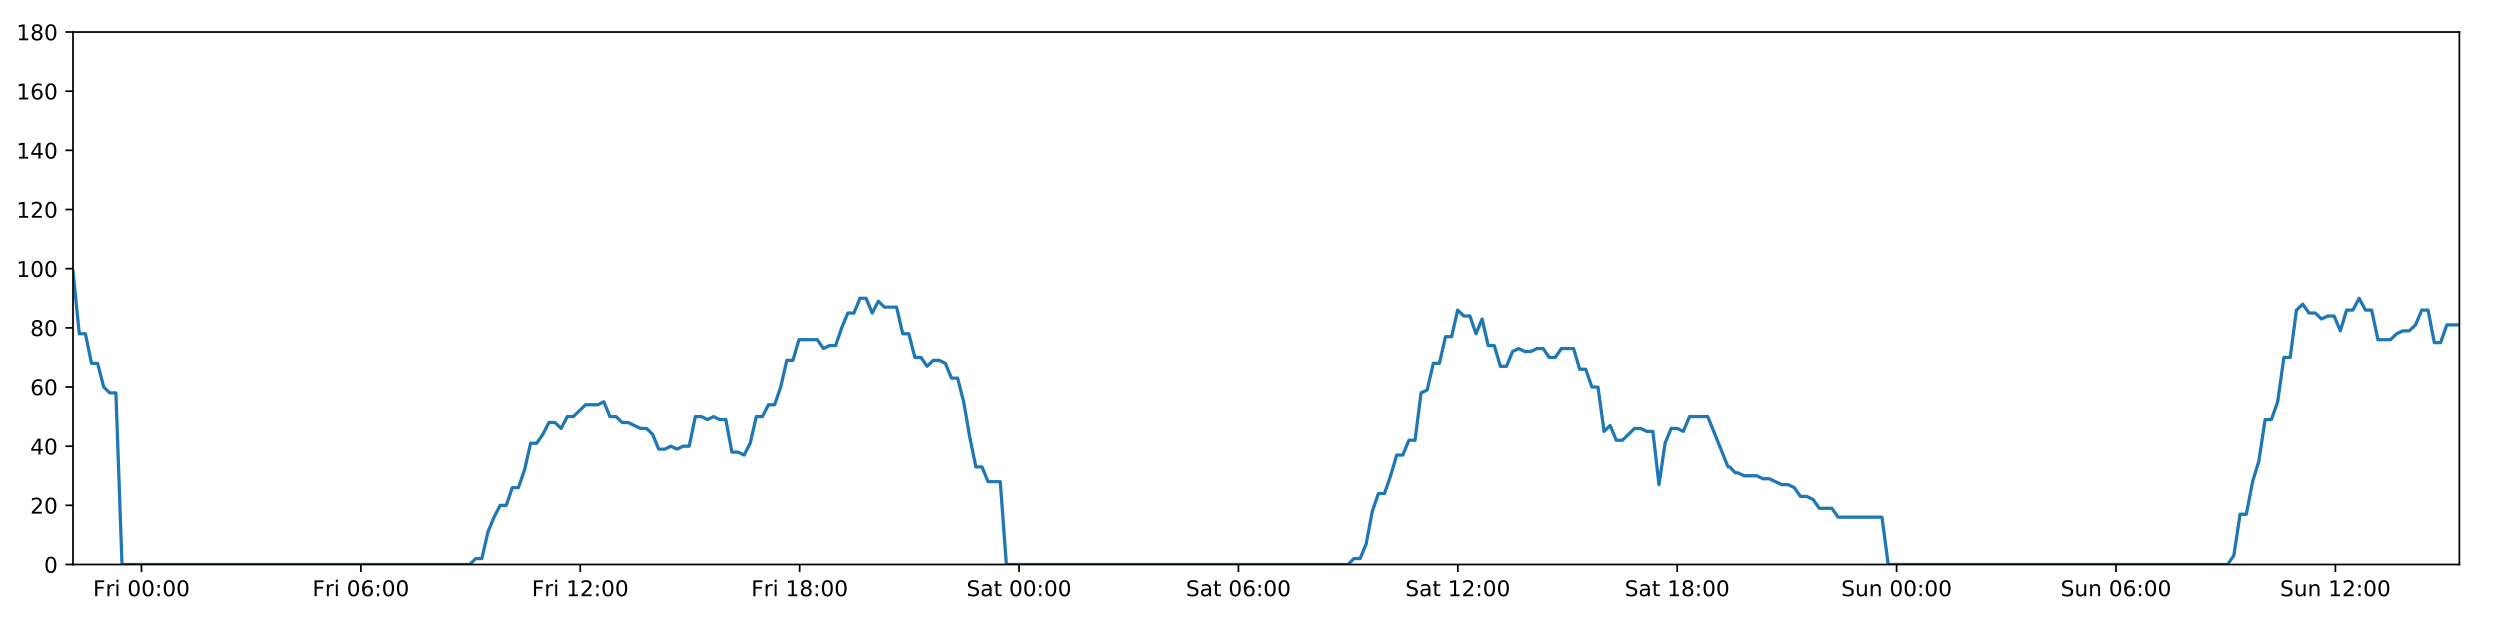
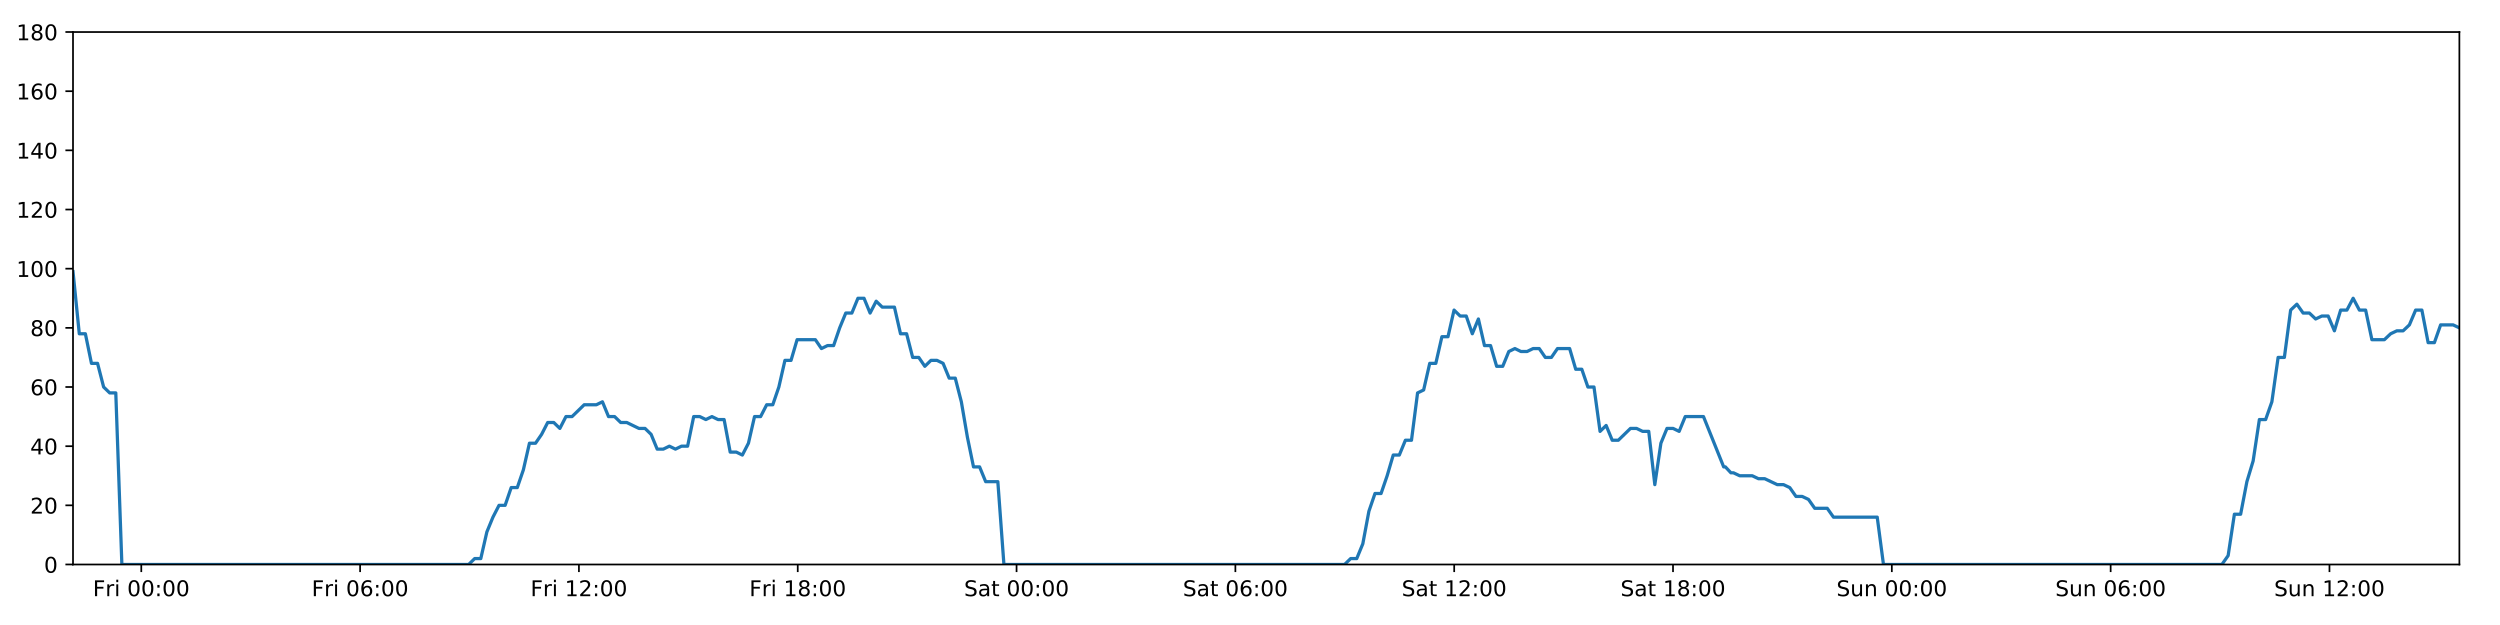
<svg xmlns="http://www.w3.org/2000/svg" xmlns:xlink="http://www.w3.org/1999/xlink" height="288pt" version="1.1" viewBox="0 0 1152 288" width="1152pt">
  <defs>
    <style type="text/css">
*{stroke-linecap:butt;stroke-linejoin:round;}
  </style>
  </defs>
  <g id="figure_1">
    <g id="patch_1">
      <path d="M 0 288  L 1152 288  L 1152 0  L 0 0  z " style="fill:#ffffff;" />
    </g>
    <g id="axes_1">
      <g id="patch_2">
        <path d="M 33.64 260.12  L 1133.28 260.12  L 1133.28 14.76  L 33.64 14.76  z " style="fill:#ffffff;" />
      </g>
      <g id="matplotlib.axis_1">
        <g id="xtick_1">
          <g id="line2d_1">
            <defs>
-               <path d="M 0 0  L 0 3.5  " id="mf0d5610b1a" style="stroke:#000000;stroke-width:0.8;" />
-             </defs>
-             <g>
-               <use style="stroke:#000000;stroke-width:0.8;" x="65.187" xlink:href="#mf0d5610b1a" y="260.12" />
+               <path d="M 0 0  L 0 3.5  " id="m3d40f88c74" style="stroke:#000000;stroke-width:0.8;" />
+             </defs>
+             <g>
+               <use style="stroke:#000000;stroke-width:0.8;" x="65.104" xlink:href="#m3d40f88c74" y="260.12" />
            </g>
          </g>
          <g id="text_1">
            <defs>
              <path d="M 9.812 72.906  L 51.703 72.906  L 51.703 64.594  L 19.672 64.594  L 19.672 43.109  L 48.578 43.109  L 48.578 34.812  L 19.672 34.812  L 19.672 0  L 9.812 0  z " id="DejaVuSans-70" />
              <path d="M 41.109 46.297  Q 39.594 47.172 37.812 47.578  Q 36.031 48 33.891 48  Q 26.266 48 22.188 43.047  Q 18.109 38.094 18.109 28.812  L 18.109 0  L 9.078 0  L 9.078 54.688  L 18.109 54.688  L 18.109 46.188  Q 20.953 51.172 25.484 53.578  Q 30.031 56 36.531 56  Q 37.453 56 38.578 55.875  Q 39.703 55.766 41.062 55.516  z " id="DejaVuSans-114" />
              <path d="M 9.422 54.688  L 18.406 54.688  L 18.406 0  L 9.422 0  z M 9.422 75.984  L 18.406 75.984  L 18.406 64.594  L 9.422 64.594  z " id="DejaVuSans-105" />
              <path id="DejaVuSans-32" />
              <path d="M 31.781 66.406  Q 24.172 66.406 20.328 58.906  Q 16.5 51.422 16.5 36.375  Q 16.5 21.391 20.328 13.891  Q 24.172 6.391 31.781 6.391  Q 39.453 6.391 43.281 13.891  Q 47.125 21.391 47.125 36.375  Q 47.125 51.422 43.281 58.906  Q 39.453 66.406 31.781 66.406  z M 31.781 74.219  Q 44.047 74.219 50.516 64.516  Q 56.984 54.828 56.984 36.375  Q 56.984 17.969 50.516 8.266  Q 44.047 -1.422 31.781 -1.422  Q 19.531 -1.422 13.062 8.266  Q 6.594 17.969 6.594 36.375  Q 6.594 54.828 13.062 64.516  Q 19.531 74.219 31.781 74.219  z " id="DejaVuSans-48" />
              <path d="M 11.719 12.406  L 22.016 12.406  L 22.016 0  L 11.719 0  z M 11.719 51.703  L 22.016 51.703  L 22.016 39.312  L 11.719 39.312  z " id="DejaVuSans-58" />
            </defs>
-             <g transform="translate(42.87362 274.7184)scale(0.1 -0.1)">
+             <g transform="translate(42.79092 274.7184)scale(0.1 -0.1)">
              <use xlink:href="#DejaVuSans-70" />
              <use x="57.41" xlink:href="#DejaVuSans-114" />
              <use x="98.523" xlink:href="#DejaVuSans-105" />
              <use x="126.307" xlink:href="#DejaVuSans-32" />
              <use x="158.094" xlink:href="#DejaVuSans-48" />
              <use x="221.717" xlink:href="#DejaVuSans-48" />
              <use x="285.34" xlink:href="#DejaVuSans-58" />
              <use x="319.031" xlink:href="#DejaVuSans-48" />
              <use x="382.654" xlink:href="#DejaVuSans-48" />
            </g>
          </g>
        </g>
        <g id="xtick_2">
          <g id="line2d_2">
            <g>
-               <use style="stroke:#000000;stroke-width:0.8;" x="166.283" xlink:href="#mf0d5610b1a" y="260.12" />
+               <use style="stroke:#000000;stroke-width:0.8;" x="165.936" xlink:href="#m3d40f88c74" y="260.12" />
            </g>
          </g>
          <g id="text_2">
            <defs>
              <path d="M 33.016 40.375  Q 26.375 40.375 22.484 35.828  Q 18.609 31.297 18.609 23.391  Q 18.609 15.531 22.484 10.953  Q 26.375 6.391 33.016 6.391  Q 39.656 6.391 43.531 10.953  Q 47.406 15.531 47.406 23.391  Q 47.406 31.297 43.531 35.828  Q 39.656 40.375 33.016 40.375  z M 52.594 71.297  L 52.594 62.312  Q 48.875 64.062 45.094 64.984  Q 41.312 65.922 37.594 65.922  Q 27.828 65.922 22.672 59.328  Q 17.531 52.734 16.797 39.406  Q 19.672 43.656 24.016 45.922  Q 28.375 48.188 33.594 48.188  Q 44.578 48.188 50.953 41.516  Q 57.328 34.859 57.328 23.391  Q 57.328 12.156 50.688 5.359  Q 44.047 -1.422 33.016 -1.422  Q 20.359 -1.422 13.672 8.266  Q 6.984 17.969 6.984 36.375  Q 6.984 53.656 15.188 63.938  Q 23.391 74.219 37.203 74.219  Q 40.922 74.219 44.703 73.484  Q 48.484 72.75 52.594 71.297  z " id="DejaVuSans-54" />
            </defs>
-             <g transform="translate(143.97 274.7184)scale(0.1 -0.1)">
+             <g transform="translate(143.6223 274.7184)scale(0.1 -0.1)">
              <use xlink:href="#DejaVuSans-70" />
              <use x="57.41" xlink:href="#DejaVuSans-114" />
              <use x="98.523" xlink:href="#DejaVuSans-105" />
              <use x="126.307" xlink:href="#DejaVuSans-32" />
              <use x="158.094" xlink:href="#DejaVuSans-48" />
              <use x="221.717" xlink:href="#DejaVuSans-54" />
              <use x="285.34" xlink:href="#DejaVuSans-58" />
              <use x="319.031" xlink:href="#DejaVuSans-48" />
              <use x="382.654" xlink:href="#DejaVuSans-48" />
            </g>
          </g>
        </g>
        <g id="xtick_3">
          <g id="line2d_3">
            <g>
-               <use style="stroke:#000000;stroke-width:0.8;" x="267.38" xlink:href="#mf0d5610b1a" y="260.12" />
+               <use style="stroke:#000000;stroke-width:0.8;" x="266.767" xlink:href="#m3d40f88c74" y="260.12" />
            </g>
          </g>
          <g id="text_3">
            <defs>
              <path d="M 12.406 8.297  L 28.516 8.297  L 28.516 63.922  L 10.984 60.406  L 10.984 69.391  L 28.422 72.906  L 38.281 72.906  L 38.281 8.297  L 54.391 8.297  L 54.391 0  L 12.406 0  z " id="DejaVuSans-49" />
              <path d="M 19.188 8.297  L 53.609 8.297  L 53.609 0  L 7.328 0  L 7.328 8.297  Q 12.938 14.109 22.625 23.891  Q 32.328 33.688 34.812 36.531  Q 39.547 41.844 41.422 45.531  Q 43.312 49.219 43.312 52.781  Q 43.312 58.594 39.234 62.25  Q 35.156 65.922 28.609 65.922  Q 23.969 65.922 18.812 64.312  Q 13.672 62.703 7.812 59.422  L 7.812 69.391  Q 13.766 71.781 18.938 73  Q 24.125 74.219 28.422 74.219  Q 39.75 74.219 46.484 68.547  Q 53.219 62.891 53.219 53.422  Q 53.219 48.922 51.531 44.891  Q 49.859 40.875 45.406 35.406  Q 44.188 33.984 37.641 27.219  Q 31.109 20.453 19.188 8.297  z " id="DejaVuSans-50" />
            </defs>
-             <g transform="translate(245.0665 274.7184)scale(0.1 -0.1)">
+             <g transform="translate(244.4537 274.7184)scale(0.1 -0.1)">
              <use xlink:href="#DejaVuSans-70" />
              <use x="57.41" xlink:href="#DejaVuSans-114" />
              <use x="98.523" xlink:href="#DejaVuSans-105" />
              <use x="126.307" xlink:href="#DejaVuSans-32" />
              <use x="158.094" xlink:href="#DejaVuSans-49" />
              <use x="221.717" xlink:href="#DejaVuSans-50" />
              <use x="285.34" xlink:href="#DejaVuSans-58" />
              <use x="319.031" xlink:href="#DejaVuSans-48" />
              <use x="382.654" xlink:href="#DejaVuSans-48" />
            </g>
          </g>
        </g>
        <g id="xtick_4">
          <g id="line2d_4">
            <g>
-               <use style="stroke:#000000;stroke-width:0.8;" x="368.476" xlink:href="#mf0d5610b1a" y="260.12" />
+               <use style="stroke:#000000;stroke-width:0.8;" x="367.598" xlink:href="#m3d40f88c74" y="260.12" />
            </g>
          </g>
          <g id="text_4">
            <defs>
              <path d="M 31.781 34.625  Q 24.75 34.625 20.719 30.859  Q 16.703 27.094 16.703 20.516  Q 16.703 13.922 20.719 10.156  Q 24.75 6.391 31.781 6.391  Q 38.812 6.391 42.859 10.172  Q 46.922 13.969 46.922 20.516  Q 46.922 27.094 42.891 30.859  Q 38.875 34.625 31.781 34.625  z M 21.922 38.812  Q 15.578 40.375 12.031 44.719  Q 8.5 49.078 8.5 55.328  Q 8.5 64.062 14.719 69.141  Q 20.953 74.219 31.781 74.219  Q 42.672 74.219 48.875 69.141  Q 55.078 64.062 55.078 55.328  Q 55.078 49.078 51.531 44.719  Q 48 40.375 41.703 38.812  Q 48.828 37.156 52.797 32.312  Q 56.781 27.484 56.781 20.516  Q 56.781 9.906 50.312 4.234  Q 43.844 -1.422 31.781 -1.422  Q 19.734 -1.422 13.25 4.234  Q 6.781 9.906 6.781 20.516  Q 6.781 27.484 10.781 32.312  Q 14.797 37.156 21.922 38.812  z M 18.312 54.391  Q 18.312 48.734 21.844 45.562  Q 25.391 42.391 31.781 42.391  Q 38.141 42.391 41.719 45.562  Q 45.312 48.734 45.312 54.391  Q 45.312 60.062 41.719 63.234  Q 38.141 66.406 31.781 66.406  Q 25.391 66.406 21.844 63.234  Q 18.312 60.062 18.312 54.391  z " id="DejaVuSans-56" />
            </defs>
-             <g transform="translate(346.1629 274.7184)scale(0.1 -0.1)">
+             <g transform="translate(345.2851 274.7184)scale(0.1 -0.1)">
              <use xlink:href="#DejaVuSans-70" />
              <use x="57.41" xlink:href="#DejaVuSans-114" />
              <use x="98.523" xlink:href="#DejaVuSans-105" />
              <use x="126.307" xlink:href="#DejaVuSans-32" />
              <use x="158.094" xlink:href="#DejaVuSans-49" />
              <use x="221.717" xlink:href="#DejaVuSans-56" />
              <use x="285.34" xlink:href="#DejaVuSans-58" />
              <use x="319.031" xlink:href="#DejaVuSans-48" />
              <use x="382.654" xlink:href="#DejaVuSans-48" />
            </g>
          </g>
        </g>
        <g id="xtick_5">
          <g id="line2d_5">
            <g>
-               <use style="stroke:#000000;stroke-width:0.8;" x="469.573" xlink:href="#mf0d5610b1a" y="260.12" />
+               <use style="stroke:#000000;stroke-width:0.8;" x="468.43" xlink:href="#m3d40f88c74" y="260.12" />
            </g>
          </g>
          <g id="text_5">
            <defs>
              <path d="M 53.516 70.516  L 53.516 60.891  Q 47.906 63.578 42.922 64.891  Q 37.938 66.219 33.297 66.219  Q 25.25 66.219 20.875 63.094  Q 16.5 59.969 16.5 54.203  Q 16.5 49.359 19.406 46.891  Q 22.312 44.438 30.422 42.922  L 36.375 41.703  Q 47.406 39.594 52.656 34.297  Q 57.906 29 57.906 20.125  Q 57.906 9.516 50.797 4.047  Q 43.703 -1.422 29.984 -1.422  Q 24.812 -1.422 18.969 -0.25  Q 13.141 0.922 6.891 3.219  L 6.891 13.375  Q 12.891 10.016 18.656 8.297  Q 24.422 6.594 29.984 6.594  Q 38.422 6.594 43.016 9.906  Q 47.609 13.234 47.609 19.391  Q 47.609 24.75 44.312 27.781  Q 41.016 30.812 33.5 32.328  L 27.484 33.5  Q 16.453 35.688 11.516 40.375  Q 6.594 45.062 6.594 53.422  Q 6.594 63.094 13.406 68.656  Q 20.219 74.219 32.172 74.219  Q 37.312 74.219 42.625 73.281  Q 47.953 72.359 53.516 70.516  z " id="DejaVuSans-83" />
              <path d="M 34.281 27.484  Q 23.391 27.484 19.188 25  Q 14.984 22.516 14.984 16.5  Q 14.984 11.719 18.141 8.906  Q 21.297 6.109 26.703 6.109  Q 34.188 6.109 38.703 11.406  Q 43.219 16.703 43.219 25.484  L 43.219 27.484  z M 52.203 31.203  L 52.203 0  L 43.219 0  L 43.219 8.297  Q 40.141 3.328 35.547 0.953  Q 30.953 -1.422 24.312 -1.422  Q 15.922 -1.422 10.953 3.297  Q 6 8.016 6 15.922  Q 6 25.141 12.172 29.828  Q 18.359 34.516 30.609 34.516  L 43.219 34.516  L 43.219 35.406  Q 43.219 41.609 39.141 45  Q 35.062 48.391 27.688 48.391  Q 23 48.391 18.547 47.266  Q 14.109 46.141 10.016 43.891  L 10.016 52.203  Q 14.938 54.109 19.578 55.047  Q 24.219 56 28.609 56  Q 40.484 56 46.344 49.844  Q 52.203 43.703 52.203 31.203  z " id="DejaVuSans-97" />
              <path d="M 18.312 70.219  L 18.312 54.688  L 36.812 54.688  L 36.812 47.703  L 18.312 47.703  L 18.312 18.016  Q 18.312 11.328 20.141 9.422  Q 21.969 7.516 27.594 7.516  L 36.812 7.516  L 36.812 0  L 27.594 0  Q 17.188 0 13.234 3.875  Q 9.281 7.766 9.281 18.016  L 9.281 47.703  L 2.688 47.703  L 2.688 54.688  L 9.281 54.688  L 9.281 70.219  z " id="DejaVuSans-116" />
            </defs>
-             <g transform="translate(445.3757 274.7184)scale(0.1 -0.1)">
+             <g transform="translate(444.2329 274.7184)scale(0.1 -0.1)">
              <use xlink:href="#DejaVuSans-83" />
              <use x="63.477" xlink:href="#DejaVuSans-97" />
              <use x="124.756" xlink:href="#DejaVuSans-116" />
              <use x="163.965" xlink:href="#DejaVuSans-32" />
              <use x="195.752" xlink:href="#DejaVuSans-48" />
              <use x="259.375" xlink:href="#DejaVuSans-48" />
              <use x="322.998" xlink:href="#DejaVuSans-58" />
              <use x="356.689" xlink:href="#DejaVuSans-48" />
              <use x="420.312" xlink:href="#DejaVuSans-48" />
            </g>
          </g>
        </g>
        <g id="xtick_6">
          <g id="line2d_6">
            <g>
-               <use style="stroke:#000000;stroke-width:0.8;" x="570.669" xlink:href="#mf0d5610b1a" y="260.12" />
+               <use style="stroke:#000000;stroke-width:0.8;" x="569.261" xlink:href="#m3d40f88c74" y="260.12" />
            </g>
          </g>
          <g id="text_6">
-             <g transform="translate(546.4722 274.7184)scale(0.1 -0.1)">
+             <g transform="translate(545.0643 274.7184)scale(0.1 -0.1)">
              <use xlink:href="#DejaVuSans-83" />
              <use x="63.477" xlink:href="#DejaVuSans-97" />
              <use x="124.756" xlink:href="#DejaVuSans-116" />
              <use x="163.965" xlink:href="#DejaVuSans-32" />
              <use x="195.752" xlink:href="#DejaVuSans-48" />
              <use x="259.375" xlink:href="#DejaVuSans-54" />
              <use x="322.998" xlink:href="#DejaVuSans-58" />
              <use x="356.689" xlink:href="#DejaVuSans-48" />
              <use x="420.312" xlink:href="#DejaVuSans-48" />
            </g>
          </g>
        </g>
        <g id="xtick_7">
          <g id="line2d_7">
            <g>
-               <use style="stroke:#000000;stroke-width:0.8;" x="671.765" xlink:href="#mf0d5610b1a" y="260.12" />
+               <use style="stroke:#000000;stroke-width:0.8;" x="670.093" xlink:href="#m3d40f88c74" y="260.12" />
            </g>
          </g>
          <g id="text_7">
-             <g transform="translate(647.5686 274.7184)scale(0.1 -0.1)">
+             <g transform="translate(645.8957 274.7184)scale(0.1 -0.1)">
              <use xlink:href="#DejaVuSans-83" />
              <use x="63.477" xlink:href="#DejaVuSans-97" />
              <use x="124.756" xlink:href="#DejaVuSans-116" />
              <use x="163.965" xlink:href="#DejaVuSans-32" />
              <use x="195.752" xlink:href="#DejaVuSans-49" />
              <use x="259.375" xlink:href="#DejaVuSans-50" />
              <use x="322.998" xlink:href="#DejaVuSans-58" />
              <use x="356.689" xlink:href="#DejaVuSans-48" />
              <use x="420.312" xlink:href="#DejaVuSans-48" />
            </g>
          </g>
        </g>
        <g id="xtick_8">
          <g id="line2d_8">
            <g>
-               <use style="stroke:#000000;stroke-width:0.8;" x="772.862" xlink:href="#mf0d5610b1a" y="260.12" />
+               <use style="stroke:#000000;stroke-width:0.8;" x="770.924" xlink:href="#m3d40f88c74" y="260.12" />
            </g>
          </g>
          <g id="text_8">
-             <g transform="translate(748.665 274.7184)scale(0.1 -0.1)">
+             <g transform="translate(746.727 274.7184)scale(0.1 -0.1)">
              <use xlink:href="#DejaVuSans-83" />
              <use x="63.477" xlink:href="#DejaVuSans-97" />
              <use x="124.756" xlink:href="#DejaVuSans-116" />
              <use x="163.965" xlink:href="#DejaVuSans-32" />
              <use x="195.752" xlink:href="#DejaVuSans-49" />
              <use x="259.375" xlink:href="#DejaVuSans-56" />
              <use x="322.998" xlink:href="#DejaVuSans-58" />
              <use x="356.689" xlink:href="#DejaVuSans-48" />
              <use x="420.312" xlink:href="#DejaVuSans-48" />
            </g>
          </g>
        </g>
        <g id="xtick_9">
          <g id="line2d_9">
            <g>
-               <use style="stroke:#000000;stroke-width:0.8;" x="873.958" xlink:href="#mf0d5610b1a" y="260.12" />
+               <use style="stroke:#000000;stroke-width:0.8;" x="871.755" xlink:href="#m3d40f88c74" y="260.12" />
            </g>
          </g>
          <g id="text_9">
            <defs>
              <path d="M 8.5 21.578  L 8.5 54.688  L 17.484 54.688  L 17.484 21.922  Q 17.484 14.156 20.5 10.266  Q 23.531 6.391 29.594 6.391  Q 36.859 6.391 41.078 11.031  Q 45.312 15.672 45.312 23.688  L 45.312 54.688  L 54.297 54.688  L 54.297 0  L 45.312 0  L 45.312 8.406  Q 42.047 3.422 37.719 1  Q 33.406 -1.422 27.688 -1.422  Q 18.266 -1.422 13.375 4.438  Q 8.5 10.297 8.5 21.578  z M 31.109 56  z " id="DejaVuSans-117" />
              <path d="M 54.891 33.016  L 54.891 0  L 45.906 0  L 45.906 32.719  Q 45.906 40.484 42.875 44.328  Q 39.844 48.188 33.797 48.188  Q 26.516 48.188 22.312 43.547  Q 18.109 38.922 18.109 30.906  L 18.109 0  L 9.078 0  L 9.078 54.688  L 18.109 54.688  L 18.109 46.188  Q 21.344 51.125 25.703 53.562  Q 30.078 56 35.797 56  Q 45.219 56 50.047 50.172  Q 54.891 44.344 54.891 33.016  z " id="DejaVuSans-110" />
            </defs>
-             <g transform="translate(848.4482 274.7184)scale(0.1 -0.1)">
+             <g transform="translate(846.2452 274.7184)scale(0.1 -0.1)">
              <use xlink:href="#DejaVuSans-83" />
              <use x="63.477" xlink:href="#DejaVuSans-117" />
              <use x="126.855" xlink:href="#DejaVuSans-110" />
              <use x="190.234" xlink:href="#DejaVuSans-32" />
              <use x="222.021" xlink:href="#DejaVuSans-48" />
              <use x="285.645" xlink:href="#DejaVuSans-48" />
              <use x="349.268" xlink:href="#DejaVuSans-58" />
              <use x="382.959" xlink:href="#DejaVuSans-48" />
              <use x="446.582" xlink:href="#DejaVuSans-48" />
            </g>
          </g>
        </g>
        <g id="xtick_10">
          <g id="line2d_10">
            <g>
-               <use style="stroke:#000000;stroke-width:0.8;" x="975.055" xlink:href="#mf0d5610b1a" y="260.12" />
+               <use style="stroke:#000000;stroke-width:0.8;" x="972.587" xlink:href="#m3d40f88c74" y="260.12" />
            </g>
          </g>
          <g id="text_10">
-             <g transform="translate(949.5446 274.7184)scale(0.1 -0.1)">
+             <g transform="translate(947.0765 274.7184)scale(0.1 -0.1)">
              <use xlink:href="#DejaVuSans-83" />
              <use x="63.477" xlink:href="#DejaVuSans-117" />
              <use x="126.855" xlink:href="#DejaVuSans-110" />
              <use x="190.234" xlink:href="#DejaVuSans-32" />
              <use x="222.021" xlink:href="#DejaVuSans-48" />
              <use x="285.645" xlink:href="#DejaVuSans-54" />
              <use x="349.268" xlink:href="#DejaVuSans-58" />
              <use x="382.959" xlink:href="#DejaVuSans-48" />
              <use x="446.582" xlink:href="#DejaVuSans-48" />
            </g>
          </g>
        </g>
        <g id="xtick_11">
          <g id="line2d_11">
            <g>
-               <use style="stroke:#000000;stroke-width:0.8;" x="1076.151" xlink:href="#mf0d5610b1a" y="260.12" />
+               <use style="stroke:#000000;stroke-width:0.8;" x="1073.418" xlink:href="#m3d40f88c74" y="260.12" />
            </g>
          </g>
          <g id="text_11">
-             <g transform="translate(1050.641 274.7184)scale(0.1 -0.1)">
+             <g transform="translate(1047.908 274.7184)scale(0.1 -0.1)">
              <use xlink:href="#DejaVuSans-83" />
              <use x="63.477" xlink:href="#DejaVuSans-117" />
              <use x="126.855" xlink:href="#DejaVuSans-110" />
              <use x="190.234" xlink:href="#DejaVuSans-32" />
              <use x="222.021" xlink:href="#DejaVuSans-49" />
              <use x="285.645" xlink:href="#DejaVuSans-50" />
              <use x="349.268" xlink:href="#DejaVuSans-58" />
              <use x="382.959" xlink:href="#DejaVuSans-48" />
              <use x="446.582" xlink:href="#DejaVuSans-48" />
            </g>
          </g>
        </g>
      </g>
      <g id="matplotlib.axis_2">
        <g id="ytick_1">
          <g id="line2d_12">
            <defs>
-               <path d="M 0 0  L -3.5 0  " id="m3ab1ba0ced" style="stroke:#000000;stroke-width:0.8;" />
-             </defs>
-             <g>
-               <use style="stroke:#000000;stroke-width:0.8;" x="33.64" xlink:href="#m3ab1ba0ced" y="260.12" />
+               <path d="M 0 0  L -3.5 0  " id="mb40f854d8e" style="stroke:#000000;stroke-width:0.8;" />
+             </defs>
+             <g>
+               <use style="stroke:#000000;stroke-width:0.8;" x="33.64" xlink:href="#mb40f854d8e" y="260.12" />
            </g>
          </g>
          <g id="text_12">
            <g transform="translate(20.2775 263.9192)scale(0.1 -0.1)">
              <use xlink:href="#DejaVuSans-48" />
            </g>
          </g>
        </g>
        <g id="ytick_2">
          <g id="line2d_13">
            <g>
-               <use style="stroke:#000000;stroke-width:0.8;" x="33.64" xlink:href="#m3ab1ba0ced" y="232.858" />
+               <use style="stroke:#000000;stroke-width:0.8;" x="33.64" xlink:href="#mb40f854d8e" y="232.858" />
            </g>
          </g>
          <g id="text_13">
            <g transform="translate(13.915 236.657)scale(0.1 -0.1)">
              <use xlink:href="#DejaVuSans-50" />
              <use x="63.623" xlink:href="#DejaVuSans-48" />
            </g>
          </g>
        </g>
        <g id="ytick_3">
          <g id="line2d_14">
            <g>
-               <use style="stroke:#000000;stroke-width:0.8;" x="33.64" xlink:href="#m3ab1ba0ced" y="205.596" />
+               <use style="stroke:#000000;stroke-width:0.8;" x="33.64" xlink:href="#mb40f854d8e" y="205.596" />
            </g>
          </g>
          <g id="text_14">
            <defs>
              <path d="M 37.797 64.312  L 12.891 25.391  L 37.797 25.391  z M 35.203 72.906  L 47.609 72.906  L 47.609 25.391  L 58.016 25.391  L 58.016 17.188  L 47.609 17.188  L 47.609 0  L 37.797 0  L 37.797 17.188  L 4.891 17.188  L 4.891 26.703  z " id="DejaVuSans-52" />
            </defs>
            <g transform="translate(13.915 209.3948)scale(0.1 -0.1)">
              <use xlink:href="#DejaVuSans-52" />
              <use x="63.623" xlink:href="#DejaVuSans-48" />
            </g>
          </g>
        </g>
        <g id="ytick_4">
          <g id="line2d_15">
            <g>
-               <use style="stroke:#000000;stroke-width:0.8;" x="33.64" xlink:href="#m3ab1ba0ced" y="178.333" />
+               <use style="stroke:#000000;stroke-width:0.8;" x="33.64" xlink:href="#mb40f854d8e" y="178.333" />
            </g>
          </g>
          <g id="text_15">
            <g transform="translate(13.915 182.1326)scale(0.1 -0.1)">
              <use xlink:href="#DejaVuSans-54" />
              <use x="63.623" xlink:href="#DejaVuSans-48" />
            </g>
          </g>
        </g>
        <g id="ytick_5">
          <g id="line2d_16">
            <g>
-               <use style="stroke:#000000;stroke-width:0.8;" x="33.64" xlink:href="#m3ab1ba0ced" y="151.071" />
+               <use style="stroke:#000000;stroke-width:0.8;" x="33.64" xlink:href="#mb40f854d8e" y="151.071" />
            </g>
          </g>
          <g id="text_16">
            <g transform="translate(13.915 154.8703)scale(0.1 -0.1)">
              <use xlink:href="#DejaVuSans-56" />
              <use x="63.623" xlink:href="#DejaVuSans-48" />
            </g>
          </g>
        </g>
        <g id="ytick_6">
          <g id="line2d_17">
            <g>
-               <use style="stroke:#000000;stroke-width:0.8;" x="33.64" xlink:href="#m3ab1ba0ced" y="123.809" />
+               <use style="stroke:#000000;stroke-width:0.8;" x="33.64" xlink:href="#mb40f854d8e" y="123.809" />
            </g>
          </g>
          <g id="text_17">
            <g transform="translate(7.5525 127.6081)scale(0.1 -0.1)">
              <use xlink:href="#DejaVuSans-49" />
              <use x="63.623" xlink:href="#DejaVuSans-48" />
              <use x="127.246" xlink:href="#DejaVuSans-48" />
            </g>
          </g>
        </g>
        <g id="ytick_7">
          <g id="line2d_18">
            <g>
-               <use style="stroke:#000000;stroke-width:0.8;" x="33.64" xlink:href="#m3ab1ba0ced" y="96.547" />
+               <use style="stroke:#000000;stroke-width:0.8;" x="33.64" xlink:href="#mb40f854d8e" y="96.547" />
            </g>
          </g>
          <g id="text_18">
            <g transform="translate(7.5525 100.3459)scale(0.1 -0.1)">
              <use xlink:href="#DejaVuSans-49" />
              <use x="63.623" xlink:href="#DejaVuSans-50" />
              <use x="127.246" xlink:href="#DejaVuSans-48" />
            </g>
          </g>
        </g>
        <g id="ytick_8">
          <g id="line2d_19">
            <g>
-               <use style="stroke:#000000;stroke-width:0.8;" x="33.64" xlink:href="#m3ab1ba0ced" y="69.284" />
+               <use style="stroke:#000000;stroke-width:0.8;" x="33.64" xlink:href="#mb40f854d8e" y="69.284" />
            </g>
          </g>
          <g id="text_19">
            <g transform="translate(7.5525 73.08366)scale(0.1 -0.1)">
              <use xlink:href="#DejaVuSans-49" />
              <use x="63.623" xlink:href="#DejaVuSans-52" />
              <use x="127.246" xlink:href="#DejaVuSans-48" />
            </g>
          </g>
        </g>
        <g id="ytick_9">
          <g id="line2d_20">
            <g>
-               <use style="stroke:#000000;stroke-width:0.8;" x="33.64" xlink:href="#m3ab1ba0ced" y="42.022" />
+               <use style="stroke:#000000;stroke-width:0.8;" x="33.64" xlink:href="#mb40f854d8e" y="42.022" />
            </g>
          </g>
          <g id="text_20">
            <g transform="translate(7.5525 45.82144)scale(0.1 -0.1)">
              <use xlink:href="#DejaVuSans-49" />
              <use x="63.623" xlink:href="#DejaVuSans-54" />
              <use x="127.246" xlink:href="#DejaVuSans-48" />
            </g>
          </g>
        </g>
        <g id="ytick_10">
          <g id="line2d_21">
            <g>
-               <use style="stroke:#000000;stroke-width:0.8;" x="33.64" xlink:href="#m3ab1ba0ced" y="14.76" />
+               <use style="stroke:#000000;stroke-width:0.8;" x="33.64" xlink:href="#mb40f854d8e" y="14.76" />
            </g>
          </g>
          <g id="text_21">
            <g transform="translate(7.5525 18.55922)scale(0.1 -0.1)">
              <use xlink:href="#DejaVuSans-49" />
              <use x="63.623" xlink:href="#DejaVuSans-56" />
              <use x="127.246" xlink:href="#DejaVuSans-48" />
            </g>
          </g>
        </g>
      </g>
      <g id="line2d_22">
-         <path clip-path="url(#p90d6178dee)" d="M 33.64 125.172  L 36.545 153.797  L 39.355 153.797  L 42.166 167.428  L 44.976 167.428  L 47.787 178.333  L 50.597 181.06  L 53.408 181.06  L 56.219 260.12  L 216.417 260.12  L 219.227 257.394  L 222.038 257.394  L 224.848 245.126  L 227.658 238.31  L 230.469 232.858  L 233.28 232.858  L 236.09 224.679  L 238.9 224.679  L 241.711 216.5  L 244.522 204.232  L 247.332 204.232  L 250.142 200.143  L 252.953 194.691  L 255.763 194.691  L 258.573 197.417  L 261.384 191.964  L 264.194 191.964  L 269.816 186.512  L 275.437 186.512  L 278.248 185.149  L 281.058 191.964  L 283.868 191.964  L 286.678 194.691  L 289.488 194.691  L 295.109 197.417  L 297.919 197.417  L 300.73 200.143  L 303.54 206.959  L 306.351 206.959  L 309.161 205.596  L 311.972 206.959  L 314.783 205.596  L 317.593 205.596  L 320.404 191.964  L 323.214 191.964  L 326.024 193.328  L 328.835 191.964  L 331.645 193.328  L 334.456 193.328  L 337.266 208.322  L 340.077 208.322  L 342.887 209.685  L 345.698 204.232  L 348.509 191.964  L 351.32 191.964  L 354.13 186.512  L 356.94 186.512  L 359.751 178.333  L 362.561 166.065  L 365.371 166.065  L 368.181 156.524  L 376.613 156.524  L 379.423 160.613  L 382.234 159.25  L 385.044 159.25  L 387.855 151.071  L 390.666 144.256  L 393.476 144.256  L 396.286 137.44  L 399.097 137.44  L 401.907 144.256  L 404.717 138.803  L 407.527 141.529  L 413.148 141.529  L 415.958 153.797  L 418.768 153.797  L 421.579 164.702  L 424.389 164.702  L 427.199 168.792  L 430.009 166.065  L 432.819 166.065  L 435.63 167.428  L 438.44 174.244  L 441.25 174.244  L 444.061 185.149  L 446.871 201.506  L 449.682 215.137  L 452.492 215.137  L 455.303 221.953  L 460.923 221.953  L 463.733 260.12  L 621.115 260.12  L 623.926 257.394  L 626.737 257.394  L 629.547 250.578  L 632.358 235.584  L 635.168 227.405  L 637.979 227.405  L 640.789 219.227  L 643.599 209.685  L 646.41 209.685  L 649.22 202.869  L 652.031 202.869  L 654.842 181.06  L 657.652 179.696  L 660.462 167.428  L 663.273 167.428  L 666.083 155.16  L 668.893 155.16  L 671.704 142.892  L 674.514 145.619  L 677.324 145.619  L 680.135 153.797  L 682.946 146.982  L 685.757 159.25  L 688.567 159.25  L 691.378 168.792  L 694.188 168.792  L 696.998 161.976  L 699.808 160.613  L 702.619 161.976  L 705.43 161.976  L 708.241 160.613  L 711.051 160.613  L 713.861 164.702  L 716.672 164.702  L 719.482 160.613  L 725.103 160.613  L 727.913 170.155  L 730.723 170.155  L 733.534 178.333  L 736.345 178.333  L 739.155 198.78  L 741.966 196.054  L 744.776 202.869  L 747.587 202.869  L 753.208 197.417  L 756.018 197.417  L 758.829 198.78  L 761.644 198.78  L 764.454 223.316  L 767.265 204.232  L 770.076 197.417  L 772.887 197.417  L 775.697 198.78  L 778.507 191.964  L 786.938 191.964  L 796.267 215.137  L 797.053 215.137  L 799.607 217.864  L 800.779 217.864  L 803.671 219.227  L 809.46 219.227  L 812.346 220.59  L 815.239 220.59  L 821.018 223.316  L 823.905 223.316  L 826.793 224.679  L 829.678 228.768  L 832.565 228.768  L 835.451 230.132  L 838.338 234.221  L 844.113 234.221  L 847 238.31  L 867.208 238.31  L 870.094 260.12  L 1026.447 260.12  L 1029.337 256.031  L 1032.224 236.947  L 1035.112 236.947  L 1037.998 221.953  L 1040.884 212.411  L 1043.77 193.328  L 1046.655 193.328  L 1049.541 185.149  L 1052.428 164.702  L 1055.317 164.702  L 1058.207 142.892  L 1061.093 140.166  L 1063.986 144.256  L 1066.873 144.256  L 1069.759 146.982  L 1072.644 145.619  L 1075.541 145.619  L 1078.431 152.434  L 1081.317 142.892  L 1084.203 142.892  L 1087.089 137.44  L 1089.975 142.892  L 1092.861 142.892  L 1095.753 156.524  L 1101.528 156.524  L 1104.415 153.797  L 1107.3 152.434  L 1110.187 152.434  L 1113.073 149.708  L 1115.959 142.892  L 1118.846 142.892  L 1121.736 157.887  L 1124.622 157.887  L 1127.507 149.708  L 1133.28 149.708  L 1133.28 149.708  " style="fill:none;stroke:#1f77b4;stroke-linecap:square;stroke-width:1.5;" />
+         <path clip-path="url(#p520a2e66c4)" d="M 33.64 125.172  L 36.537 153.797  L 39.341 153.797  L 42.143 167.428  L 44.947 167.428  L 47.75 178.333  L 50.553 181.06  L 53.356 181.06  L 56.159 260.12  L 215.938 260.12  L 218.741 257.394  L 221.544 257.394  L 224.346 245.126  L 227.15 238.31  L 229.953 232.858  L 232.756 232.858  L 235.559 224.679  L 238.362 224.679  L 241.166 216.5  L 243.969 204.232  L 246.772 204.232  L 249.575 200.143  L 252.378 194.691  L 255.181 194.691  L 257.984 197.417  L 260.787 191.964  L 263.59 191.964  L 269.197 186.512  L 274.803 186.512  L 277.607 185.149  L 280.409 191.964  L 283.212 191.964  L 286.015 194.691  L 288.817 194.691  L 294.423 197.417  L 297.226 197.417  L 300.03 200.143  L 302.832 206.959  L 305.636 206.959  L 308.439 205.596  L 311.242 206.959  L 314.046 205.596  L 316.849 205.596  L 319.652 191.964  L 322.454 191.964  L 325.257 193.328  L 328.061 191.964  L 330.864 193.328  L 333.667 193.328  L 336.47 208.322  L 339.274 208.322  L 342.077 209.685  L 344.88 204.232  L 347.684 191.964  L 350.487 191.964  L 353.29 186.512  L 356.093 186.512  L 358.896 178.333  L 361.699 166.065  L 364.501 166.065  L 367.304 156.524  L 375.713 156.524  L 378.517 160.613  L 381.32 159.25  L 384.123 159.25  L 386.927 151.071  L 389.73 144.256  L 392.533 144.256  L 395.335 137.44  L 398.139 137.44  L 400.942 144.256  L 403.744 138.803  L 406.547 141.529  L 412.153 141.529  L 414.956 153.797  L 417.759 153.797  L 420.562 164.702  L 423.364 164.702  L 426.167 168.792  L 428.97 166.065  L 431.773 166.065  L 434.576 167.428  L 437.379 174.244  L 440.181 174.244  L 442.985 185.149  L 445.788 201.506  L 448.591 215.137  L 451.394 215.137  L 454.197 221.953  L 459.803 221.953  L 462.606 260.12  L 619.575 260.12  L 622.378 257.394  L 625.182 257.394  L 627.985 250.578  L 630.788 235.584  L 633.591 227.405  L 636.395 227.405  L 639.198 219.227  L 642 209.685  L 644.803 209.685  L 647.607 202.869  L 650.41 202.869  L 653.213 181.06  L 656.016 179.696  L 658.819 167.428  L 661.622 167.428  L 664.425 155.16  L 667.228 155.16  L 670.031 142.892  L 672.833 145.619  L 675.637 145.619  L 678.44 153.797  L 681.244 146.982  L 684.047 159.25  L 686.85 159.25  L 689.653 168.792  L 692.456 168.792  L 695.259 161.976  L 698.062 160.613  L 700.865 161.976  L 703.669 161.976  L 706.472 160.613  L 709.275 160.613  L 712.078 164.702  L 714.881 164.702  L 717.684 160.613  L 723.29 160.613  L 726.093 170.155  L 728.896 170.155  L 731.699 178.333  L 734.502 178.333  L 737.305 198.78  L 740.109 196.054  L 742.912 202.869  L 745.715 202.869  L 751.321 197.417  L 754.124 197.417  L 756.928 198.78  L 759.735 198.78  L 762.539 223.316  L 765.342 204.232  L 768.145 197.417  L 770.949 197.417  L 773.751 198.78  L 776.554 191.964  L 784.963 191.964  L 794.268 215.137  L 795.052 215.137  L 797.599 217.864  L 798.768 217.864  L 801.653 219.227  L 807.426 219.227  L 810.305 220.59  L 813.19 220.59  L 818.954 223.316  L 821.833 223.316  L 824.714 224.679  L 827.591 228.768  L 830.47 228.768  L 833.349 230.132  L 836.228 234.221  L 841.988 234.221  L 844.868 238.31  L 865.022 238.31  L 867.901 260.12  L 1023.844 260.12  L 1026.726 256.031  L 1029.607 236.947  L 1032.486 236.947  L 1035.365 221.953  L 1038.243 212.411  L 1041.121 193.328  L 1044 193.328  L 1046.878 185.149  L 1049.757 164.702  L 1052.639 164.702  L 1055.521 142.892  L 1058.4 140.166  L 1061.285 144.256  L 1064.164 144.256  L 1067.043 146.982  L 1069.92 145.619  L 1072.809 145.619  L 1075.692 152.434  L 1078.571 142.892  L 1081.449 142.892  L 1084.327 137.44  L 1087.206 142.892  L 1090.084 142.892  L 1092.969 156.524  L 1098.728 156.524  L 1101.607 153.797  L 1104.485 152.434  L 1107.364 152.434  L 1110.243 149.708  L 1113.122 142.892  L 1116.001 142.892  L 1118.883 157.887  L 1121.762 157.887  L 1124.639 149.708  L 1130.397 149.708  L 1133.28 151.071  L 1133.28 151.071  " style="fill:none;stroke:#1f77b4;stroke-linecap:square;stroke-width:1.5;" />
      </g>
      <g id="patch_3">
        <path d="M 33.64 260.12  L 33.64 14.76  " style="fill:none;stroke:#000000;stroke-linecap:square;stroke-linejoin:miter;stroke-width:0.8;" />
      </g>
      <g id="patch_4">
        <path d="M 1133.28 260.12  L 1133.28 14.76  " style="fill:none;stroke:#000000;stroke-linecap:square;stroke-linejoin:miter;stroke-width:0.8;" />
      </g>
      <g id="patch_5">
        <path d="M 33.64 260.12  L 1133.28 260.12  " style="fill:none;stroke:#000000;stroke-linecap:square;stroke-linejoin:miter;stroke-width:0.8;" />
      </g>
      <g id="patch_6">
        <path d="M 33.64 14.76  L 1133.28 14.76  " style="fill:none;stroke:#000000;stroke-linecap:square;stroke-linejoin:miter;stroke-width:0.8;" />
      </g>
    </g>
  </g>
  <defs>
-     <clipPath id="p90d6178dee">
+     <clipPath id="p520a2e66c4">
      <rect height="245.36" width="1099.64" x="33.64" y="14.76" />
    </clipPath>
  </defs>
</svg>
